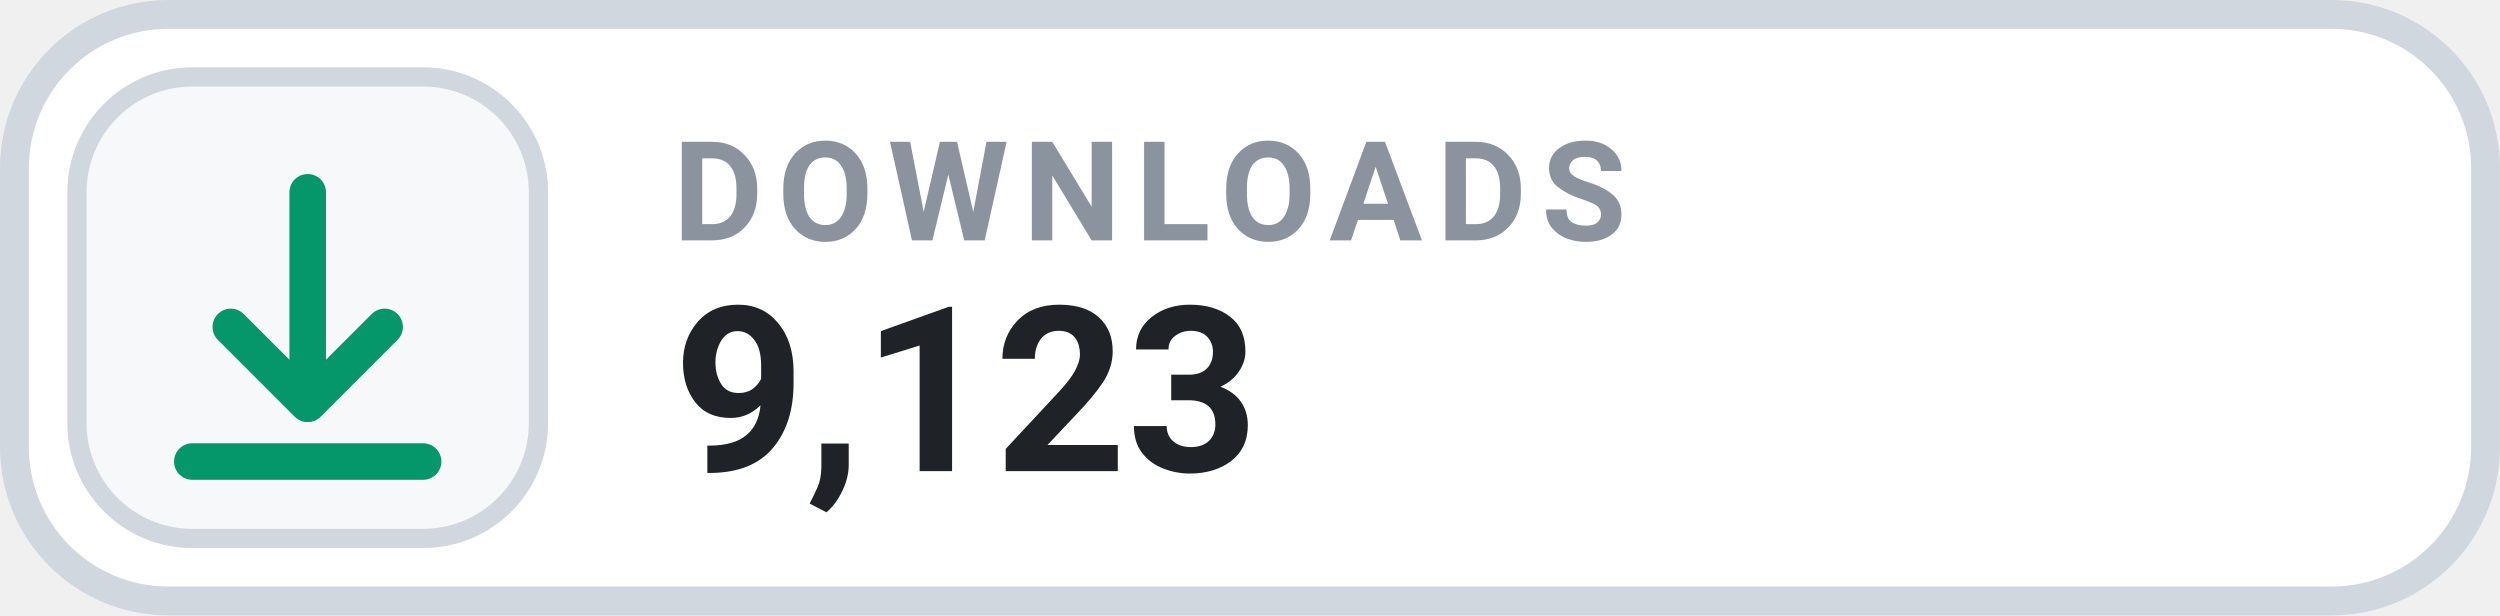
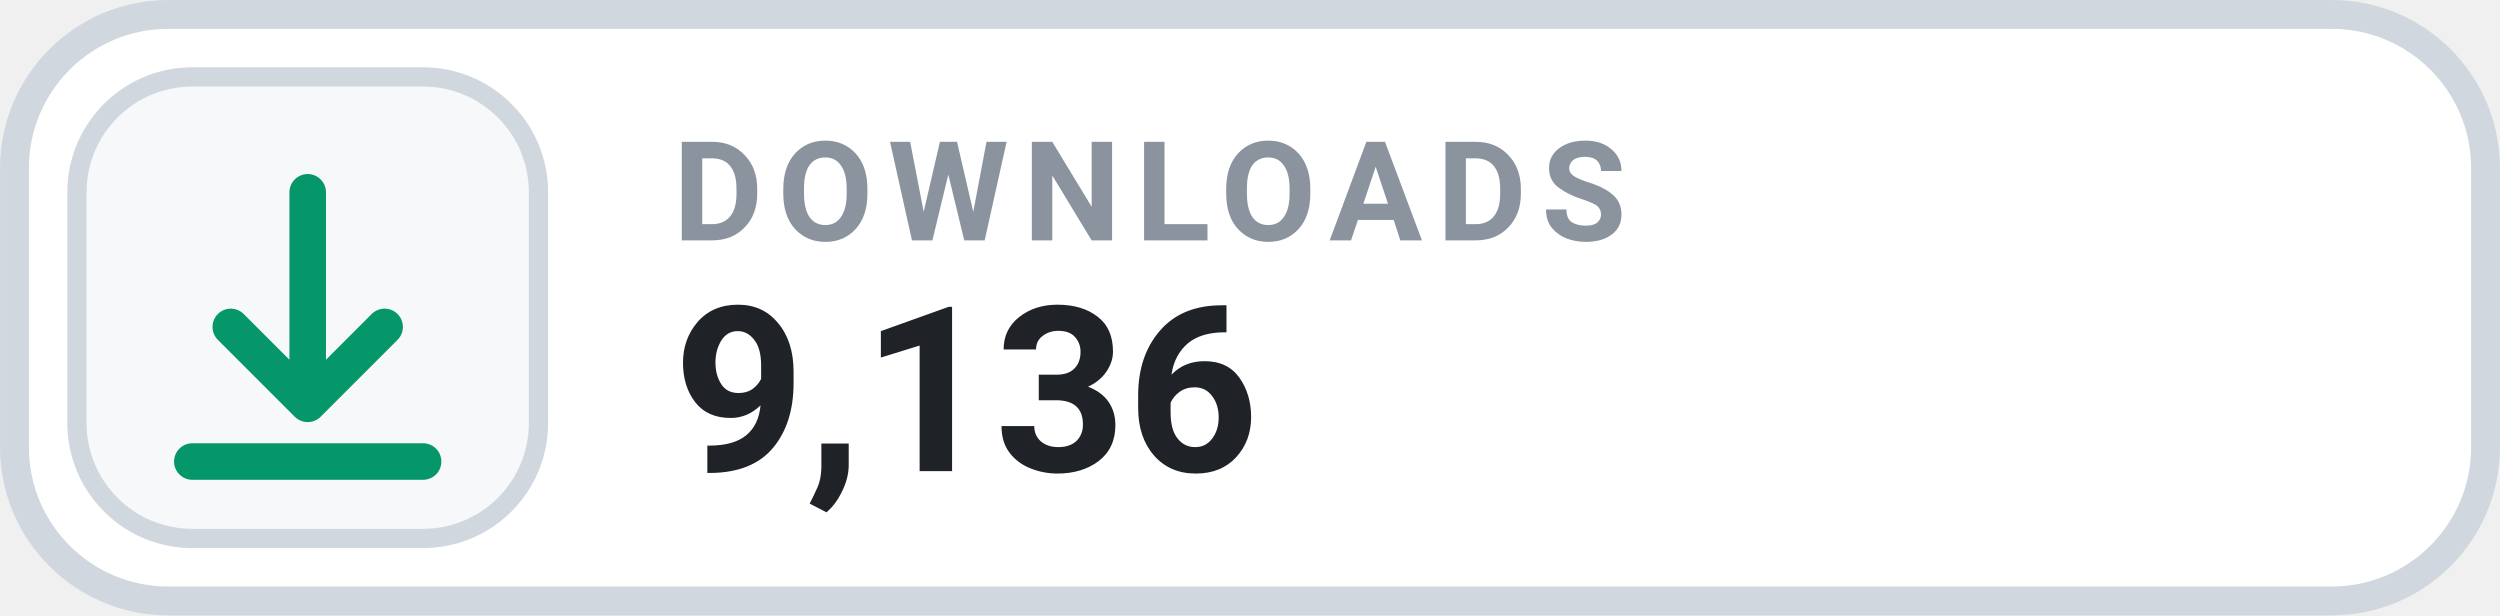
- <svg xmlns="http://www.w3.org/2000/svg" width="126" height="31.015" viewBox="0 0 130 32" role="img" aria-label="DOWNLOADS 9,123">
+ <svg xmlns="http://www.w3.org/2000/svg" width="126" height="31.015" viewBox="0 0 130 32" role="img" aria-label="DOWNLOADS 9,136">
  <rect x=".75" y=".75" width="128.5" height="30.5" rx="8" fill="#FFFFFF" stroke="#D0D7DE" stroke-width="1.5" />
  <rect x="4" y="4" width="24" height="24" rx="6" fill="#F6F8FA" stroke="#D0D7DE" stroke-width="1" />
  <g transform="translate(16 16)" style="color:#059669;">
    <path d="M0 -6 v11 m0 0 l4 -4 m-4 4 l-4 -4 M-6 8 h12" fill="none" stroke="currentColor" stroke-width="1.9" stroke-linecap="round" stroke-linejoin="round" />
  </g>
  <text x="35" y="12.5" fill="#8B949E" font-family="-apple-system,BlinkMacSystemFont,'Segoe UI',Roboto,Helvetica,Arial,sans-serif" font-size="7.2" font-weight="700" letter-spacing=".75">DOWNLOADS</text>
-   <text x="35" y="24.5" fill="#1F2328" font-family="-apple-system,BlinkMacSystemFont,'Segoe UI',Roboto,Helvetica,Arial,sans-serif" font-size="12" font-weight="700">9,123</text>
+   <text x="35" y="24.5" fill="#1F2328" font-family="-apple-system,BlinkMacSystemFont,'Segoe UI',Roboto,Helvetica,Arial,sans-serif" font-size="12" font-weight="700">9,136</text>
</svg>
